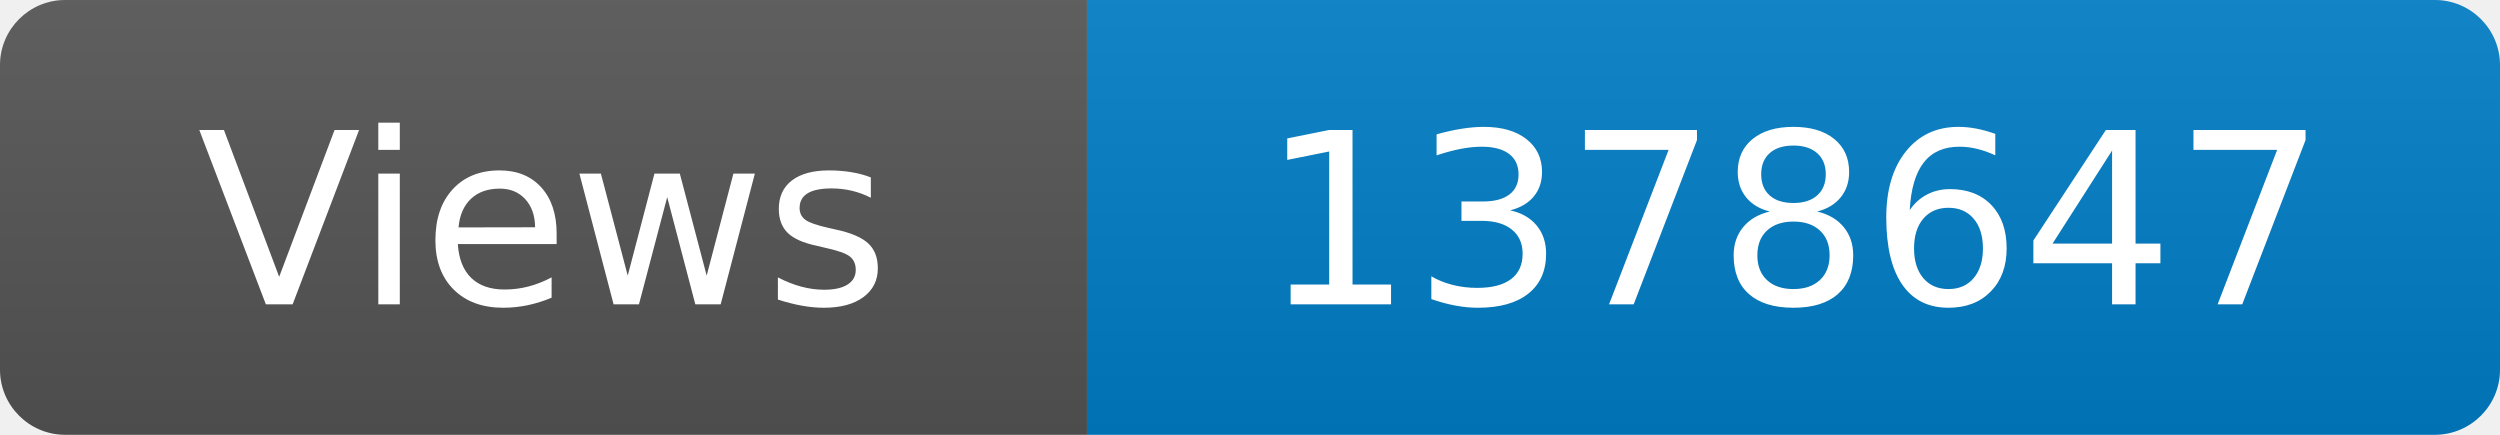
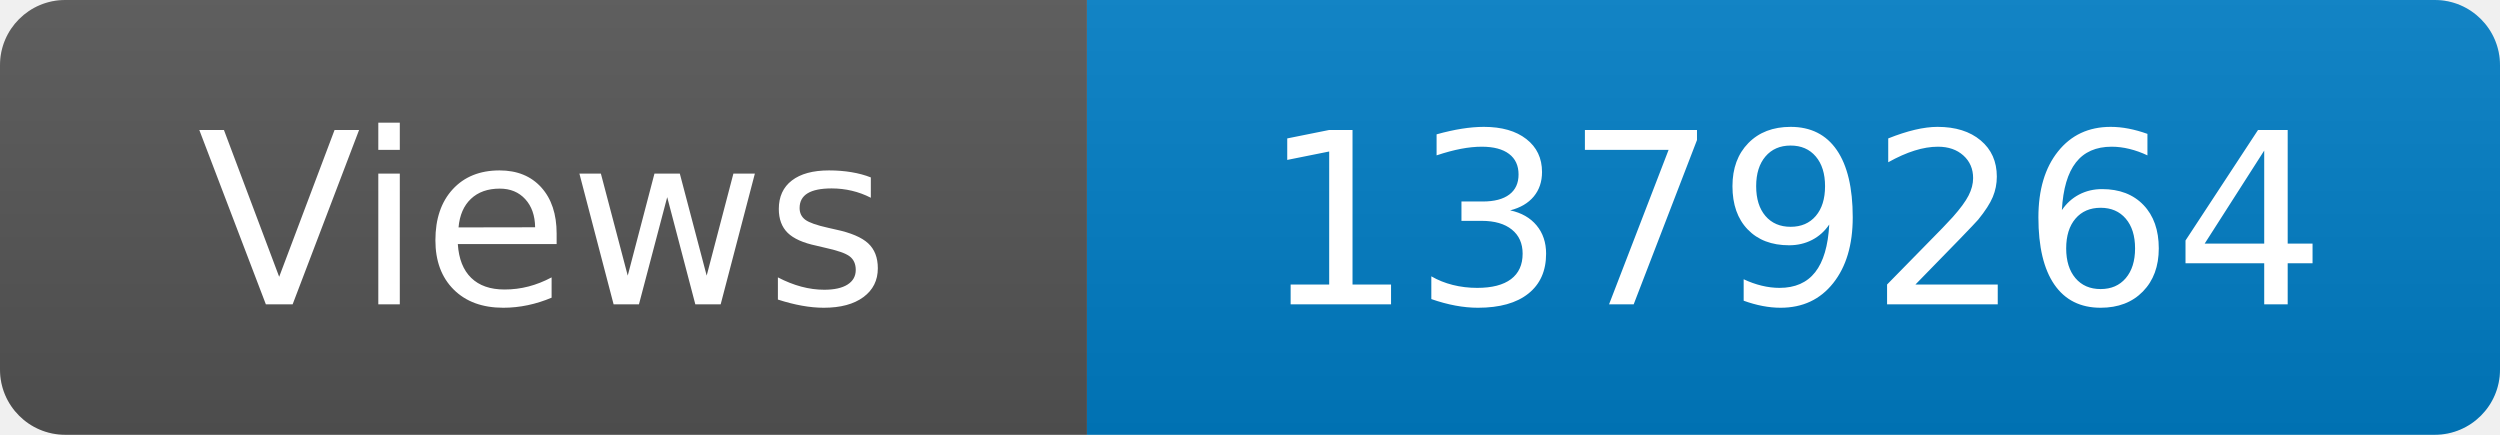
<svg xmlns="http://www.w3.org/2000/svg" width="115" height="20" role="img" aria-label="Maintained?: yes">
  <linearGradient id="s" x2="0" y2="100%">
    <stop offset="0" stop-color="#bbb" stop-opacity=".1" />
    <stop offset="1" stop-opacity=".1" />
  </linearGradient>
  <clipPath id="r">
    <rect width="115" height="20" rx="3" fill="#fff" />
  </clipPath>
  <g clip-path="url(#r)">
    <rect width="50" height="20" fill="#555" />
    <rect x="50" width="160" height="20" fill="#007ec6" />
    <rect width="115" height="20" fill="url(#s)" />
  </g>
  <g fill="#fff" text-anchor="middle" font-family="Verdana,Geneva,DejaVu Sans,sans-serif" font-size="110">
    <text x="250" y="140" transform="scale(.1)" fill="#fff">Views</text>
-     <text x="825" y="140" transform="scale(.1)" fill="#fff">1378647</text>
+     <text x="825" y="140" transform="scale(.1)" fill="#fff">1379264</text>
  </g>
</svg>
